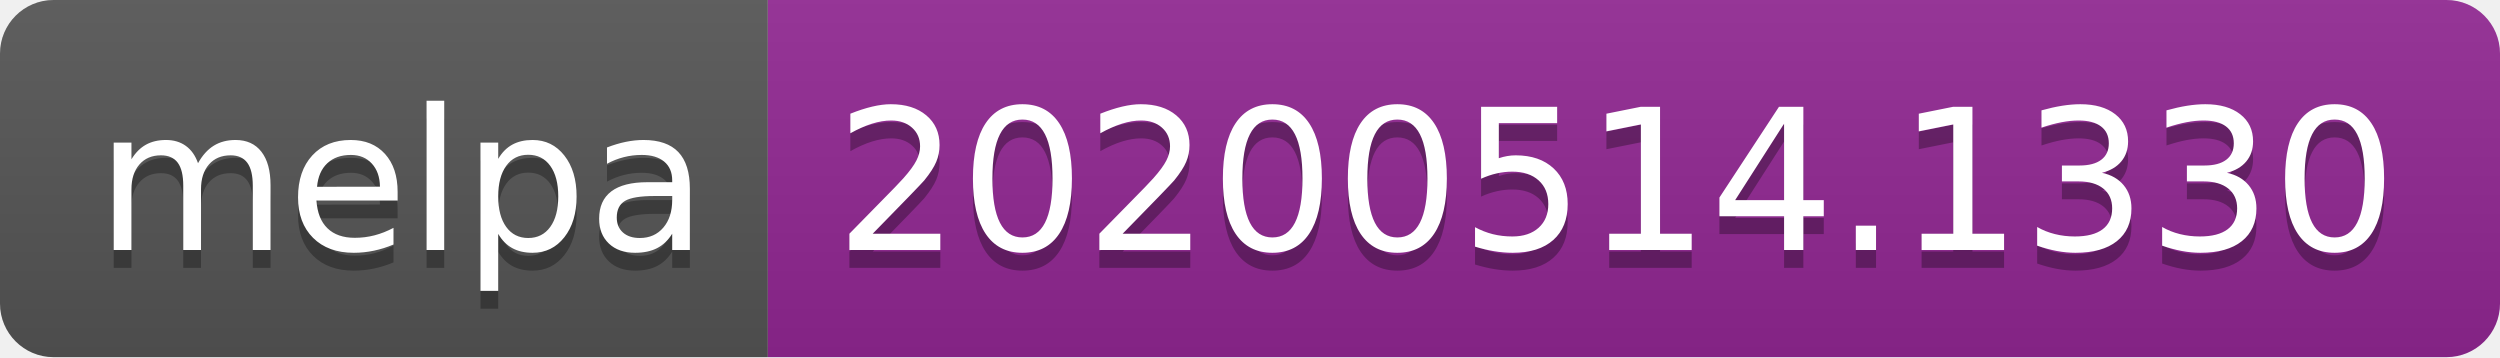
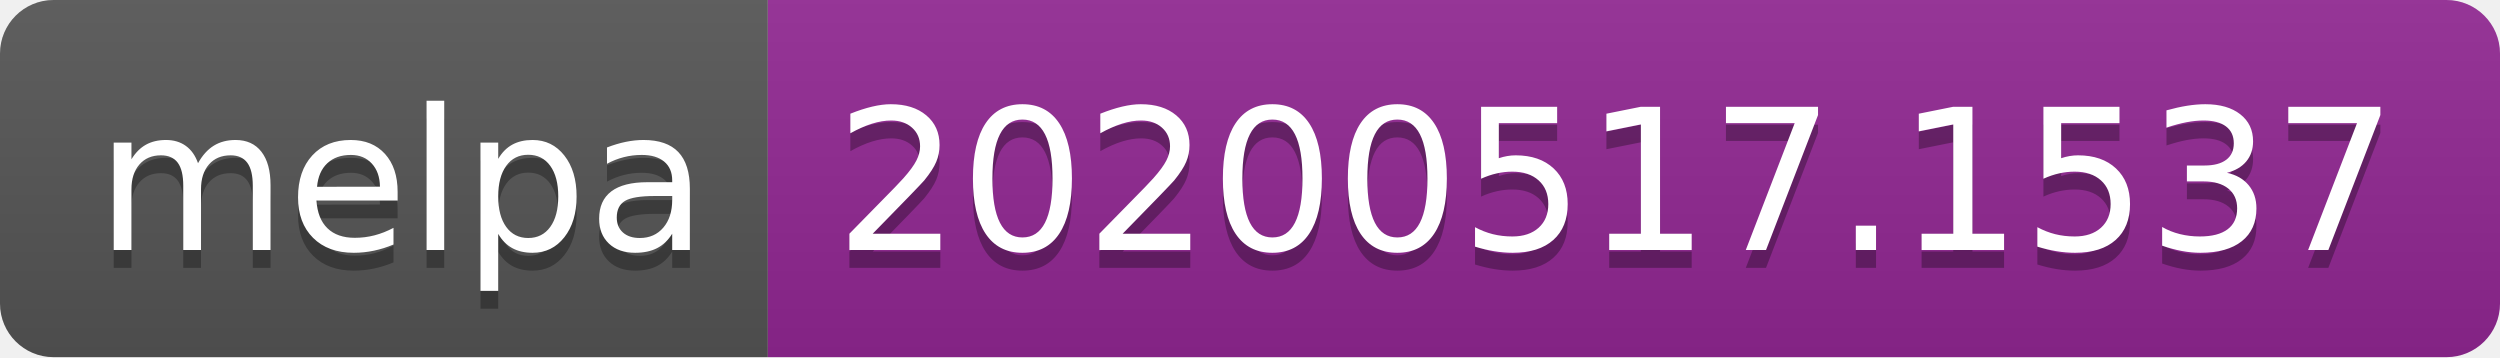
<svg xmlns="http://www.w3.org/2000/svg" width="140" height="20">
  <linearGradient id="s" x2="0" y2="100%">
    <stop offset="0" stop-color="#bbb" stop-opacity=".1" />
    <stop offset="1" stop-opacity=".1" />
  </linearGradient>
  <clipPath id="r">
    <rect width="140" height="20" rx="3" fill="#fff" />
  </clipPath>
  <g clip-path="url(#r)">
    <rect width="43" height="20" fill="#555" />
    <rect x="43" width="97" height="20" fill="#922793" />
    <rect width="140" height="20" fill="url(#s)" />
  </g>
  <g fill="#fff" text-anchor="middle" font-family="Verdana,Geneva,DejaVu Sans,sans-serif" text-rendering="geometricPrecision" font-size="110">
    <text x="225" y="150" fill="#010101" fill-opacity=".3" transform="scale(.1)" textLength="330">melpa</text>
    <text x="225" y="140" transform="scale(.1)" textLength="330">melpa</text>
-     <text x="905" y="150" fill="#010101" fill-opacity=".3" transform="scale(.1)" textLength="870">20200514.1330</text>
-     <text x="905" y="140" transform="scale(.1)" textLength="870">20200514.1330</text>
+     <text x="905" y="150" fill="#010101" fill-opacity=".3" transform="scale(.1)" textLength="870">20200517.1537</text>
+     <text x="905" y="140" transform="scale(.1)" textLength="870">20200517.1537</text>
  </g>
</svg>
